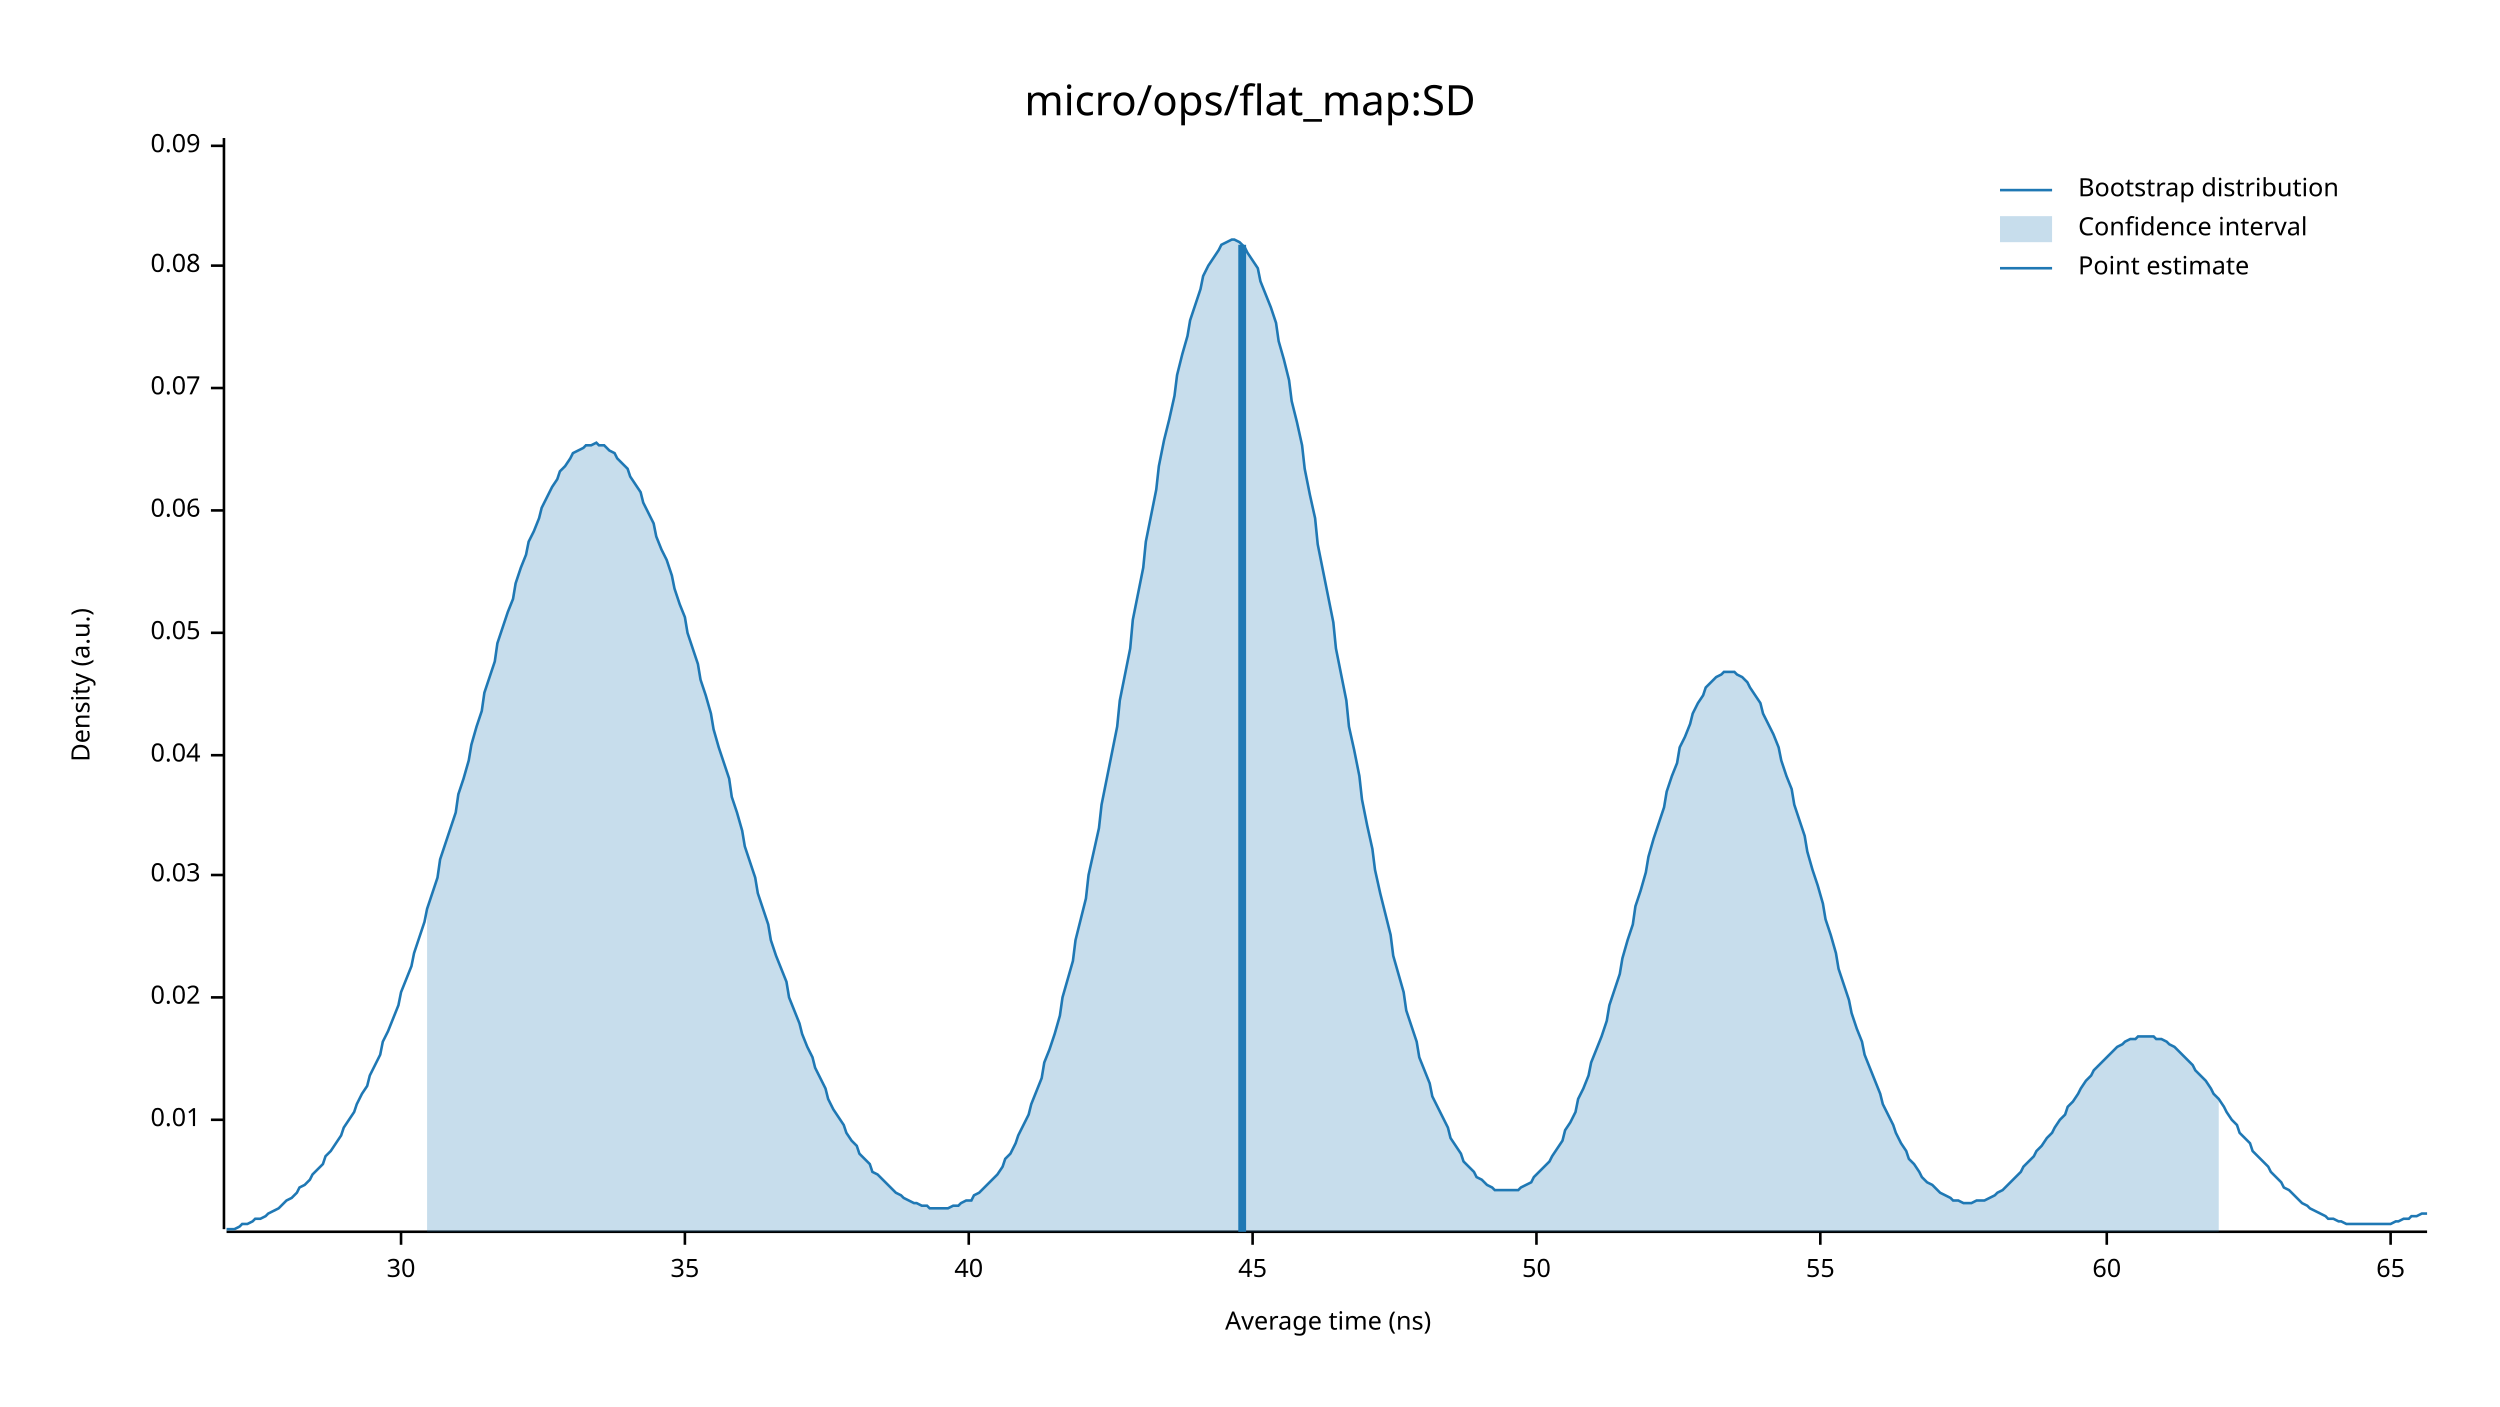
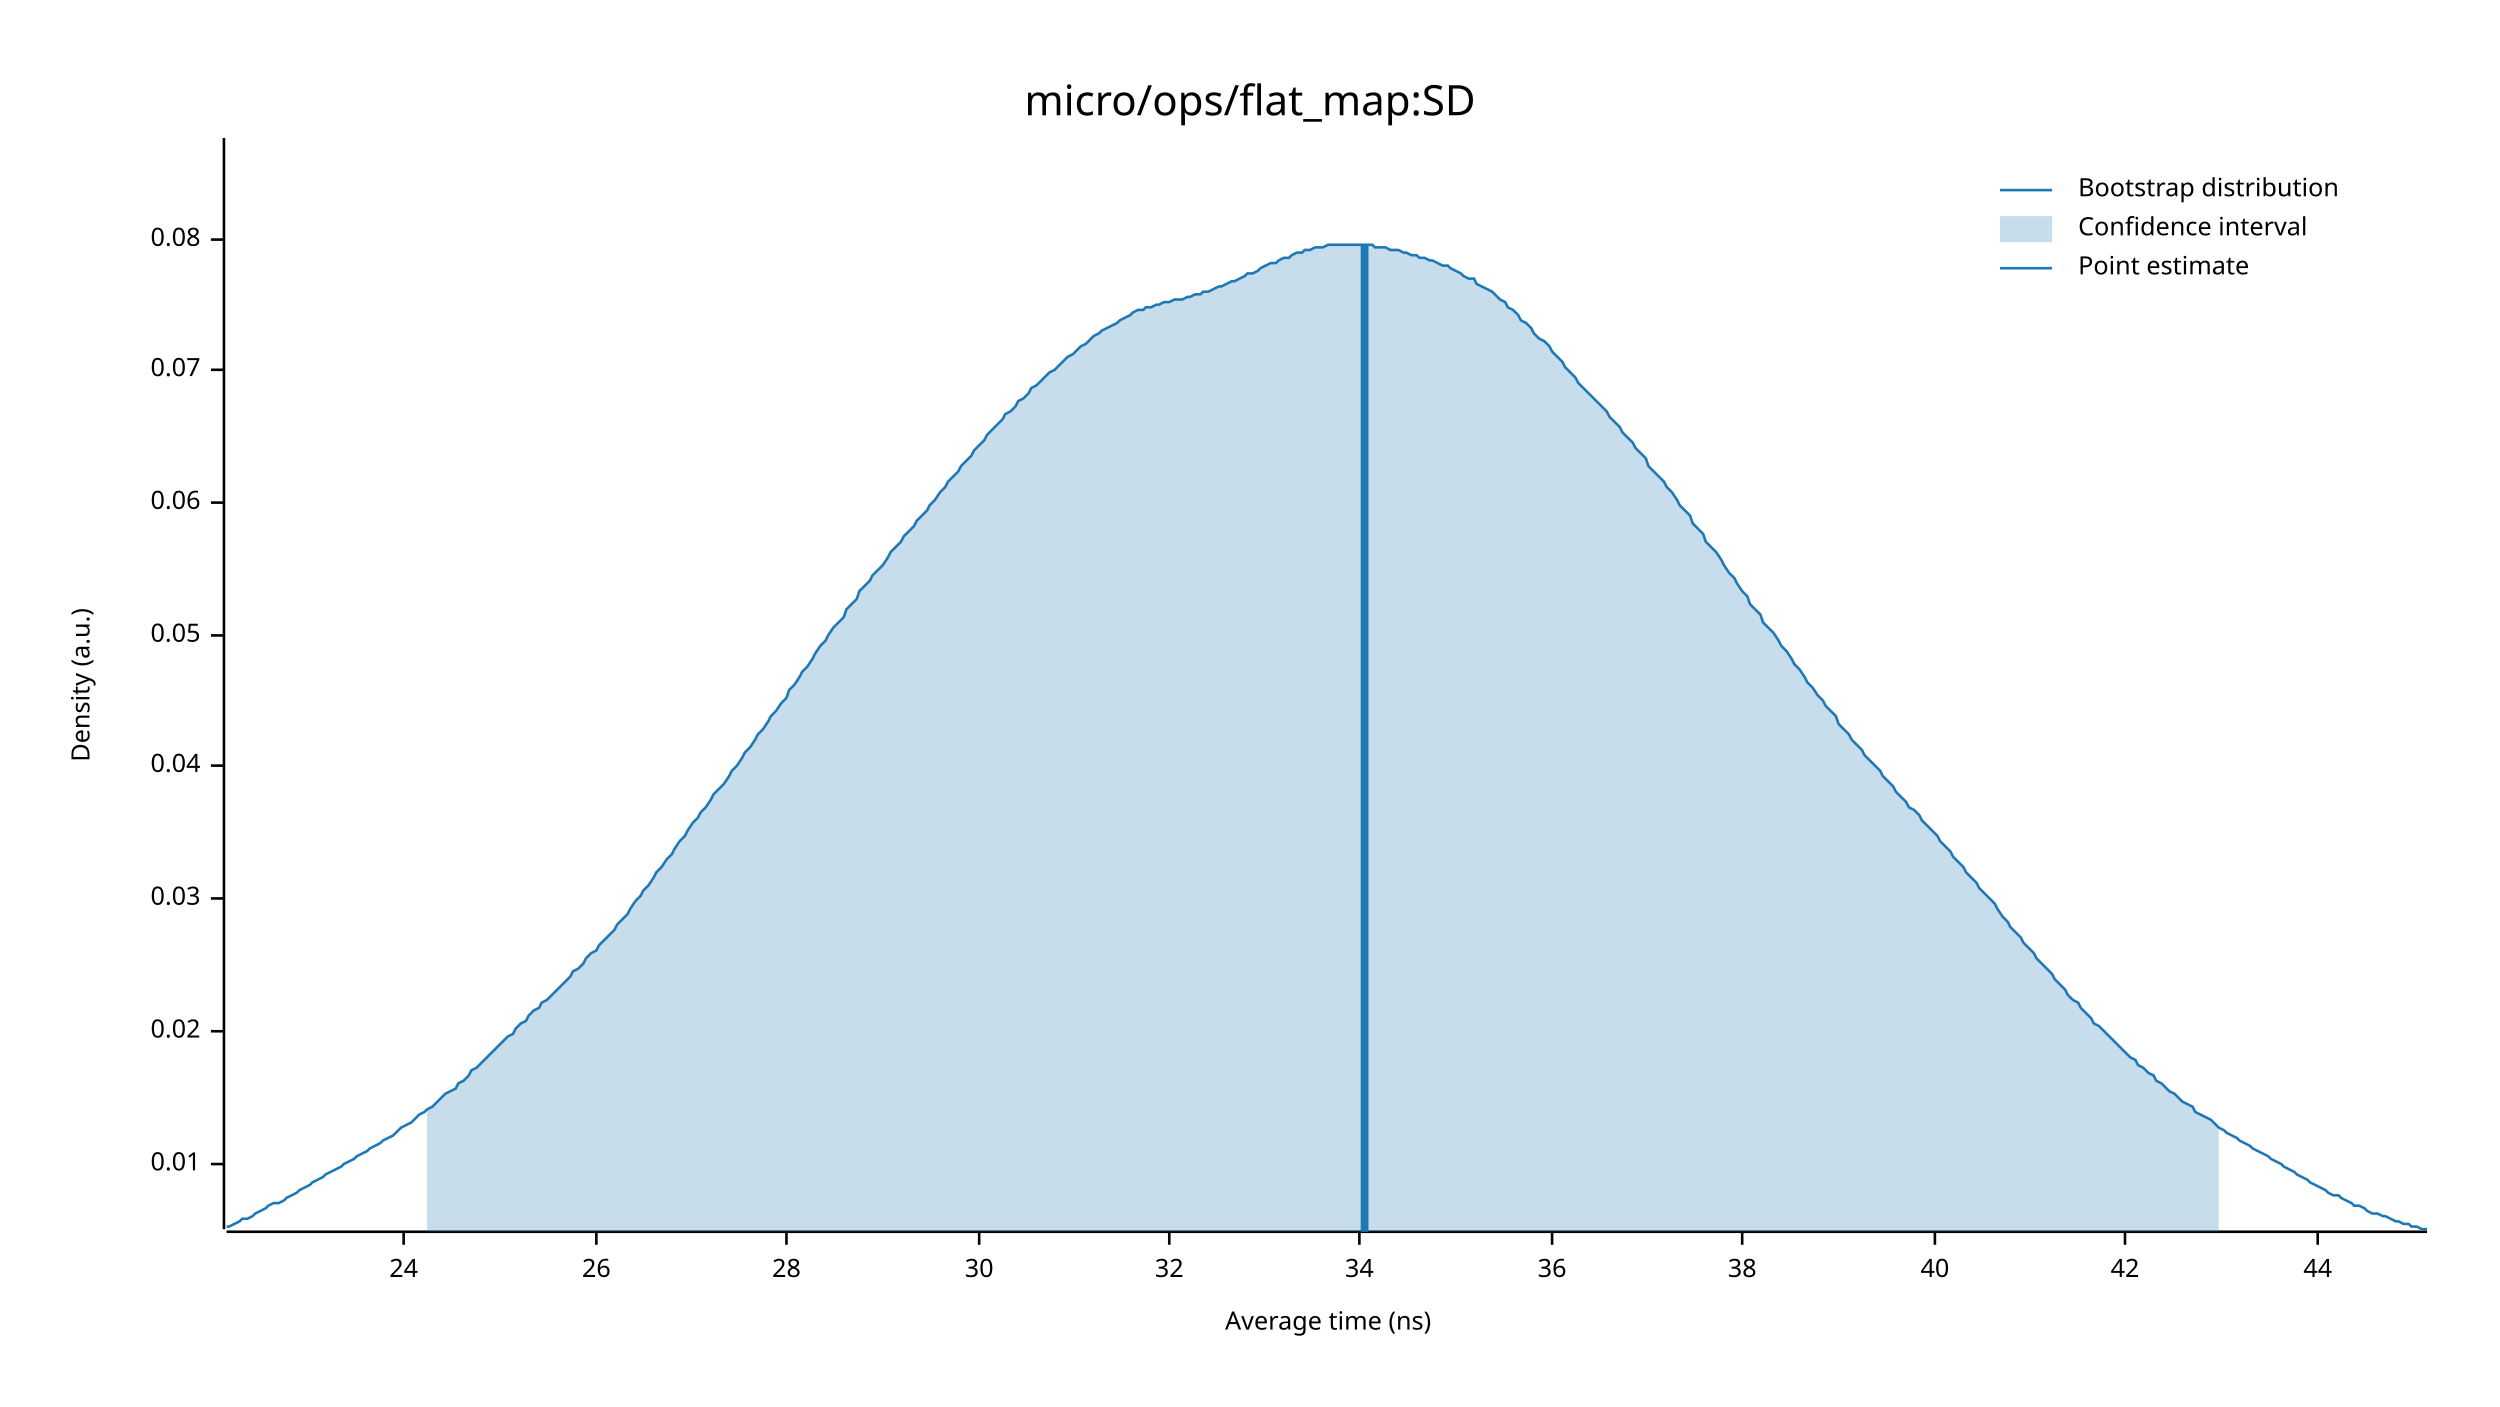
<svg xmlns="http://www.w3.org/2000/svg" width="960" height="540" viewBox="0 0 960 540">
  <text x="480" y="32" dy="0.76em" text-anchor="middle" font-family="sans-serif" font-size="16.129" opacity="1" fill="#000000">
micro/ops/flat_map:SD
</text>
  <text x="27" y="263" dy="0.76em" text-anchor="middle" font-family="sans-serif" font-size="9.677" opacity="1" fill="#000000" transform="rotate(270, 27, 263)">
Density (a.u.)
</text>
  <text x="510" y="513" dy="-0.5ex" text-anchor="middle" font-family="sans-serif" font-size="9.677" opacity="1" fill="#000000">
Average time (ns)
</text>
  <polyline fill="none" opacity="1" stroke="#000000" stroke-width="1" points="86,53 86,472 " />
-   <text x="77" y="430" dy="0.5ex" text-anchor="end" font-family="sans-serif" font-size="9.677" opacity="1" fill="#000000">
+   <text x="77" y="447" dy="0.5ex" text-anchor="end" font-family="sans-serif" font-size="9.677" opacity="1" fill="#000000">
0.01
</text>
-   <polyline fill="none" opacity="1" stroke="#000000" stroke-width="1" points="81,430 86,430 " />
-   <text x="77" y="383" dy="0.5ex" text-anchor="end" font-family="sans-serif" font-size="9.677" opacity="1" fill="#000000">
+   <polyline fill="none" opacity="1" stroke="#000000" stroke-width="1" points="81,447 86,447 " />
+   <text x="77" y="396" dy="0.5ex" text-anchor="end" font-family="sans-serif" font-size="9.677" opacity="1" fill="#000000">
0.02
</text>
-   <polyline fill="none" opacity="1" stroke="#000000" stroke-width="1" points="81,383 86,383 " />
-   <text x="77" y="336" dy="0.5ex" text-anchor="end" font-family="sans-serif" font-size="9.677" opacity="1" fill="#000000">
+   <polyline fill="none" opacity="1" stroke="#000000" stroke-width="1" points="81,396 86,396 " />
+   <text x="77" y="345" dy="0.5ex" text-anchor="end" font-family="sans-serif" font-size="9.677" opacity="1" fill="#000000">
0.03
</text>
-   <polyline fill="none" opacity="1" stroke="#000000" stroke-width="1" points="81,336 86,336 " />
-   <text x="77" y="290" dy="0.5ex" text-anchor="end" font-family="sans-serif" font-size="9.677" opacity="1" fill="#000000">
+   <polyline fill="none" opacity="1" stroke="#000000" stroke-width="1" points="81,345 86,345 " />
+   <text x="77" y="294" dy="0.5ex" text-anchor="end" font-family="sans-serif" font-size="9.677" opacity="1" fill="#000000">
0.04
</text>
-   <polyline fill="none" opacity="1" stroke="#000000" stroke-width="1" points="81,290 86,290 " />
-   <text x="77" y="243" dy="0.5ex" text-anchor="end" font-family="sans-serif" font-size="9.677" opacity="1" fill="#000000">
+   <polyline fill="none" opacity="1" stroke="#000000" stroke-width="1" points="81,294 86,294 " />
+   <text x="77" y="244" dy="0.5ex" text-anchor="end" font-family="sans-serif" font-size="9.677" opacity="1" fill="#000000">
0.05
</text>
-   <polyline fill="none" opacity="1" stroke="#000000" stroke-width="1" points="81,243 86,243 " />
-   <text x="77" y="196" dy="0.5ex" text-anchor="end" font-family="sans-serif" font-size="9.677" opacity="1" fill="#000000">
+   <polyline fill="none" opacity="1" stroke="#000000" stroke-width="1" points="81,244 86,244 " />
+   <text x="77" y="193" dy="0.5ex" text-anchor="end" font-family="sans-serif" font-size="9.677" opacity="1" fill="#000000">
0.06
</text>
-   <polyline fill="none" opacity="1" stroke="#000000" stroke-width="1" points="81,196 86,196 " />
-   <text x="77" y="149" dy="0.5ex" text-anchor="end" font-family="sans-serif" font-size="9.677" opacity="1" fill="#000000">
+   <polyline fill="none" opacity="1" stroke="#000000" stroke-width="1" points="81,193 86,193 " />
+   <text x="77" y="142" dy="0.5ex" text-anchor="end" font-family="sans-serif" font-size="9.677" opacity="1" fill="#000000">
0.07
</text>
-   <polyline fill="none" opacity="1" stroke="#000000" stroke-width="1" points="81,149 86,149 " />
-   <text x="77" y="102" dy="0.5ex" text-anchor="end" font-family="sans-serif" font-size="9.677" opacity="1" fill="#000000">
+   <polyline fill="none" opacity="1" stroke="#000000" stroke-width="1" points="81,142 86,142 " />
+   <text x="77" y="92" dy="0.5ex" text-anchor="end" font-family="sans-serif" font-size="9.677" opacity="1" fill="#000000">
0.08
</text>
-   <polyline fill="none" opacity="1" stroke="#000000" stroke-width="1" points="81,102 86,102 " />
-   <text x="77" y="56" dy="0.5ex" text-anchor="end" font-family="sans-serif" font-size="9.677" opacity="1" fill="#000000">
- 0.09
+   <polyline fill="none" opacity="1" stroke="#000000" stroke-width="1" points="81,92 86,92 " />
+   <polyline fill="none" opacity="1" stroke="#000000" stroke-width="1" points="87,473 932,473 " />
+   <text x="155" y="483" dy="0.76em" text-anchor="middle" font-family="sans-serif" font-size="9.677" opacity="1" fill="#000000">
+ 24
</text>
-   <polyline fill="none" opacity="1" stroke="#000000" stroke-width="1" points="81,56 86,56 " />
-   <polyline fill="none" opacity="1" stroke="#000000" stroke-width="1" points="87,473 932,473 " />
-   <text x="154" y="483" dy="0.76em" text-anchor="middle" font-family="sans-serif" font-size="9.677" opacity="1" fill="#000000">
+   <polyline fill="none" opacity="1" stroke="#000000" stroke-width="1" points="155,473 155,478 " />
+   <text x="229" y="483" dy="0.76em" text-anchor="middle" font-family="sans-serif" font-size="9.677" opacity="1" fill="#000000">
+ 26
+ </text>
+   <polyline fill="none" opacity="1" stroke="#000000" stroke-width="1" points="229,473 229,478 " />
+   <text x="302" y="483" dy="0.76em" text-anchor="middle" font-family="sans-serif" font-size="9.677" opacity="1" fill="#000000">
+ 28
+ </text>
+   <polyline fill="none" opacity="1" stroke="#000000" stroke-width="1" points="302,473 302,478 " />
+   <text x="376" y="483" dy="0.76em" text-anchor="middle" font-family="sans-serif" font-size="9.677" opacity="1" fill="#000000">
30
</text>
-   <polyline fill="none" opacity="1" stroke="#000000" stroke-width="1" points="154,473 154,478 " />
-   <text x="263" y="483" dy="0.76em" text-anchor="middle" font-family="sans-serif" font-size="9.677" opacity="1" fill="#000000">
- 35
+   <polyline fill="none" opacity="1" stroke="#000000" stroke-width="1" points="376,473 376,478 " />
+   <text x="449" y="483" dy="0.76em" text-anchor="middle" font-family="sans-serif" font-size="9.677" opacity="1" fill="#000000">
+ 32
</text>
-   <polyline fill="none" opacity="1" stroke="#000000" stroke-width="1" points="263,473 263,478 " />
-   <text x="372" y="483" dy="0.76em" text-anchor="middle" font-family="sans-serif" font-size="9.677" opacity="1" fill="#000000">
+   <polyline fill="none" opacity="1" stroke="#000000" stroke-width="1" points="449,473 449,478 " />
+   <text x="522" y="483" dy="0.76em" text-anchor="middle" font-family="sans-serif" font-size="9.677" opacity="1" fill="#000000">
+ 34
+ </text>
+   <polyline fill="none" opacity="1" stroke="#000000" stroke-width="1" points="522,473 522,478 " />
+   <text x="596" y="483" dy="0.76em" text-anchor="middle" font-family="sans-serif" font-size="9.677" opacity="1" fill="#000000">
+ 36
+ </text>
+   <polyline fill="none" opacity="1" stroke="#000000" stroke-width="1" points="596,473 596,478 " />
+   <text x="669" y="483" dy="0.76em" text-anchor="middle" font-family="sans-serif" font-size="9.677" opacity="1" fill="#000000">
+ 38
+ </text>
+   <polyline fill="none" opacity="1" stroke="#000000" stroke-width="1" points="669,473 669,478 " />
+   <text x="743" y="483" dy="0.76em" text-anchor="middle" font-family="sans-serif" font-size="9.677" opacity="1" fill="#000000">
40
</text>
-   <polyline fill="none" opacity="1" stroke="#000000" stroke-width="1" points="372,473 372,478 " />
-   <text x="481" y="483" dy="0.76em" text-anchor="middle" font-family="sans-serif" font-size="9.677" opacity="1" fill="#000000">
- 45
+   <polyline fill="none" opacity="1" stroke="#000000" stroke-width="1" points="743,473 743,478 " />
+   <text x="816" y="483" dy="0.76em" text-anchor="middle" font-family="sans-serif" font-size="9.677" opacity="1" fill="#000000">
+ 42
</text>
-   <polyline fill="none" opacity="1" stroke="#000000" stroke-width="1" points="481,473 481,478 " />
-   <text x="590" y="483" dy="0.76em" text-anchor="middle" font-family="sans-serif" font-size="9.677" opacity="1" fill="#000000">
- 50
+   <polyline fill="none" opacity="1" stroke="#000000" stroke-width="1" points="816,473 816,478 " />
+   <text x="890" y="483" dy="0.76em" text-anchor="middle" font-family="sans-serif" font-size="9.677" opacity="1" fill="#000000">
+ 44
</text>
-   <polyline fill="none" opacity="1" stroke="#000000" stroke-width="1" points="590,473 590,478 " />
-   <text x="699" y="483" dy="0.76em" text-anchor="middle" font-family="sans-serif" font-size="9.677" opacity="1" fill="#000000">
- 55
- </text>
-   <polyline fill="none" opacity="1" stroke="#000000" stroke-width="1" points="699,473 699,478 " />
-   <text x="809" y="483" dy="0.76em" text-anchor="middle" font-family="sans-serif" font-size="9.677" opacity="1" fill="#000000">
- 60
- </text>
-   <polyline fill="none" opacity="1" stroke="#000000" stroke-width="1" points="809,473 809,478 " />
-   <text x="918" y="483" dy="0.76em" text-anchor="middle" font-family="sans-serif" font-size="9.677" opacity="1" fill="#000000">
- 65
- </text>
-   <polyline fill="none" opacity="1" stroke="#000000" stroke-width="1" points="918,473 918,478 " />
-   <polyline fill="none" opacity="1" stroke="#1F78B4" stroke-width="1" points="87,472 88,472 90,472 92,471 93,470 95,470 97,469 98,468 100,468 102,467 103,466 105,465 107,464 109,462 110,461 112,460 114,458 115,456 117,455 119,453 120,451 122,449 124,447 125,444 127,442 129,439 131,436 132,433 134,430 136,427 137,424 139,420 141,417 142,413 144,409 146,405 147,400 149,396 151,391 153,386 154,381 156,376 158,371 159,366 161,360 163,354 164,349 166,343 168,337 169,330 171,324 173,318 175,312 176,305 178,299 180,292 181,286 183,279 185,273 186,266 188,260 190,254 191,247 193,241 195,235 197,230 198,224 200,218 202,213 203,208 205,204 207,199 208,195 210,191 212,187 214,184 215,181 217,179 219,176 220,174 222,173 224,172 225,171 227,171 229,170 230,171 232,171 234,173 236,174 237,176 239,178 241,180 242,183 244,186 246,189 247,193 249,197 251,201 252,206 254,211 256,215 258,221 259,226 261,232 263,237 264,243 266,249 268,255 269,261 271,267 273,274 274,280 276,287 278,293 280,299 281,306 283,312 285,319 286,325 288,331 290,337 291,343 293,349 295,355 296,361 298,367 300,372 302,377 303,383 305,388 307,393 308,397 310,402 312,406 313,410 315,414 317,418 318,422 320,426 322,429 324,432 325,435 327,438 329,440 330,443 332,445 334,447 335,450 337,451 339,453 341,455 342,456 344,458 346,459 347,460 349,461 351,462 352,462 354,463 356,463 357,464 359,464 361,464 363,464 364,464 366,463 368,463 369,462 371,461 373,461 374,459 376,458 378,456 379,455 381,453 383,451 385,448 386,445 388,443 390,439 391,436 393,432 395,428 396,424 398,419 400,414 401,408 403,403 405,397 407,390 408,383 410,376 412,369 413,361 415,353 417,345 418,336 420,327 422,318 423,309 425,299 427,289 429,279 430,269 432,259 434,249 435,238 437,228 439,218 440,208 442,198 444,188 445,179 447,169 449,161 451,152 452,144 454,136 456,129 457,123 459,117 461,111 462,106 464,102 466,99 468,96 469,94 471,93 473,92 474,92 476,93 478,95 479,97 481,100 483,103 484,108 486,113 488,118 490,124 491,131 493,138 495,146 496,154 498,162 500,171 501,180 503,190 505,199 506,209 508,219 510,229 512,239 513,249 515,259 517,269 518,279 520,288 522,298 523,307 525,317 527,326 528,334 530,343 532,351 534,359 535,367 537,374 539,381 540,388 542,394 544,400 545,406 547,411 549,416 550,421 552,425 554,429 556,433 557,437 559,440 561,443 562,446 564,448 566,450 567,452 569,453 571,455 573,456 574,457 576,457 578,457 579,457 581,457 583,457 584,456 586,455 588,454 589,452 591,450 593,448 595,446 596,444 598,441 600,438 601,434 603,431 605,427 606,422 608,418 610,413 611,408 613,403 615,398 617,392 618,386 620,380 622,374 623,368 625,361 627,355 628,348 630,342 632,335 633,329 635,322 637,316 639,310 640,304 642,298 644,293 645,287 647,283 649,278 650,274 652,270 654,267 655,264 657,262 659,260 661,259 662,258 664,258 666,258 667,259 669,260 671,262 672,264 674,267 676,270 677,274 679,278 681,282 683,287 684,292 686,298 688,303 689,309 691,315 693,321 694,327 696,334 698,340 700,347 701,353 703,359 705,366 706,372 708,378 710,384 711,389 713,395 715,400 716,405 718,410 720,415 722,420 723,424 725,428 727,432 728,435 730,439 732,442 733,445 735,447 737,450 738,452 740,454 742,455 744,457 745,458 747,459 749,460 750,461 752,461 754,462 755,462 757,462 759,461 760,461 762,461 764,460 766,459 767,458 769,457 771,455 772,454 774,452 776,450 777,448 779,446 781,444 782,442 784,440 786,437 788,435 789,433 791,430 793,428 794,425 796,423 798,420 799,418 801,415 803,413 804,411 806,409 808,407 810,405 811,404 813,402 815,401 816,400 818,399 820,399 821,398 823,398 825,398 827,398 828,399 830,399 832,400 833,401 835,402 837,404 838,405 840,407 842,409 843,411 845,413 847,415 849,418 850,420 852,422 854,425 855,427 857,430 859,432 860,435 862,437 864,439 865,442 867,444 869,446 871,448 872,450 874,452 876,454 877,456 879,457 881,459 882,460 884,462 886,463 887,464 889,465 891,466 893,467 894,468 896,468 898,469 899,469 901,470 903,470 904,470 906,470 908,470 909,470 911,470 913,470 915,470 916,470 918,470 920,469 921,469 923,468 925,468 926,467 928,467 930,466 932,466 " />
-   <polygon opacity="0.25" fill="#1F78B4" points="164,349 166,343 168,337 169,330 171,324 173,318 175,312 176,305 178,299 180,292 181,286 183,279 185,273 186,266 188,260 190,254 191,247 193,241 195,235 197,230 198,224 200,218 202,213 203,208 205,204 207,199 208,195 210,191 212,187 214,184 215,181 217,179 219,176 220,174 222,173 224,172 225,171 227,171 229,170 230,171 232,171 234,173 236,174 237,176 239,178 241,180 242,183 244,186 246,189 247,193 249,197 251,201 252,206 254,211 256,215 258,221 259,226 261,232 263,237 264,243 266,249 268,255 269,261 271,267 273,274 274,280 276,287 278,293 280,299 281,306 283,312 285,319 286,325 288,331 290,337 291,343 293,349 295,355 296,361 298,367 300,372 302,377 303,383 305,388 307,393 308,397 310,402 312,406 313,410 315,414 317,418 318,422 320,426 322,429 324,432 325,435 327,438 329,440 330,443 332,445 334,447 335,450 337,451 339,453 341,455 342,456 344,458 346,459 347,460 349,461 351,462 352,462 354,463 356,463 357,464 359,464 361,464 363,464 364,464 366,463 368,463 369,462 371,461 373,461 374,459 376,458 378,456 379,455 381,453 383,451 385,448 386,445 388,443 390,439 391,436 393,432 395,428 396,424 398,419 400,414 401,408 403,403 405,397 407,390 408,383 410,376 412,369 413,361 415,353 417,345 418,336 420,327 422,318 423,309 425,299 427,289 429,279 430,269 432,259 434,249 435,238 437,228 439,218 440,208 442,198 444,188 445,179 447,169 449,161 451,152 452,144 454,136 456,129 457,123 459,117 461,111 462,106 464,102 466,99 468,96 469,94 471,93 473,92 474,92 476,93 478,95 479,97 481,100 483,103 484,108 486,113 488,118 490,124 491,131 493,138 495,146 496,154 498,162 500,171 501,180 503,190 505,199 506,209 508,219 510,229 512,239 513,249 515,259 517,269 518,279 520,288 522,298 523,307 525,317 527,326 528,334 530,343 532,351 534,359 535,367 537,374 539,381 540,388 542,394 544,400 545,406 547,411 549,416 550,421 552,425 554,429 556,433 557,437 559,440 561,443 562,446 564,448 566,450 567,452 569,453 571,455 573,456 574,457 576,457 578,457 579,457 581,457 583,457 584,456 586,455 588,454 589,452 591,450 593,448 595,446 596,444 598,441 600,438 601,434 603,431 605,427 606,422 608,418 610,413 611,408 613,403 615,398 617,392 618,386 620,380 622,374 623,368 625,361 627,355 628,348 630,342 632,335 633,329 635,322 637,316 639,310 640,304 642,298 644,293 645,287 647,283 649,278 650,274 652,270 654,267 655,264 657,262 659,260 661,259 662,258 664,258 666,258 667,259 669,260 671,262 672,264 674,267 676,270 677,274 679,278 681,282 683,287 684,292 686,298 688,303 689,309 691,315 693,321 694,327 696,334 698,340 700,347 701,353 703,359 705,366 706,372 708,378 710,384 711,389 713,395 715,400 716,405 718,410 720,415 722,420 723,424 725,428 727,432 728,435 730,439 732,442 733,445 735,447 737,450 738,452 740,454 742,455 744,457 745,458 747,459 749,460 750,461 752,461 754,462 755,462 757,462 759,461 760,461 762,461 764,460 766,459 767,458 769,457 771,455 772,454 774,452 776,450 777,448 779,446 781,444 782,442 784,440 786,437 788,435 789,433 791,430 793,428 794,425 796,423 798,420 799,418 801,415 803,413 804,411 806,409 808,407 810,405 811,404 813,402 815,401 816,400 818,399 820,399 821,398 823,398 825,398 827,398 828,399 830,399 832,400 833,401 835,402 837,404 838,405 840,407 842,409 843,411 845,413 847,415 849,418 850,420 852,422 852,473 164,473 " />
-   <polyline fill="none" opacity="1" stroke="#1F78B4" stroke-width="3" points="477,473 477,94 " />
+   <polyline fill="none" opacity="1" stroke="#000000" stroke-width="1" points="890,473 890,478 " />
+   <polyline fill="none" opacity="1" stroke="#1F78B4" stroke-width="1" points="87,471 88,471 90,470 92,469 93,468 95,468 97,467 98,466 100,465 102,464 103,463 105,462 107,462 109,461 110,460 112,459 114,458 115,457 117,456 119,455 120,454 122,453 124,452 125,451 127,450 129,449 131,448 132,447 134,446 136,445 137,444 139,443 141,442 142,441 144,440 146,439 147,438 149,437 151,436 153,434 154,433 156,432 158,431 159,430 161,428 163,427 164,426 166,425 168,423 169,422 171,420 173,419 175,418 176,416 178,415 180,413 181,411 183,410 185,408 186,407 188,405 190,403 191,402 193,400 195,398 197,397 198,395 200,393 202,392 203,390 205,388 207,387 208,385 210,384 212,382 214,380 215,379 217,377 219,375 220,373 222,372 224,370 225,368 227,366 229,365 230,363 232,361 234,359 236,357 237,355 239,353 241,351 242,349 244,346 246,344 247,342 249,340 251,337 252,335 254,333 256,330 258,328 259,326 261,323 263,321 264,319 266,316 268,314 269,312 271,310 273,307 274,305 276,303 278,301 280,298 281,296 283,294 285,291 286,289 288,287 290,284 291,282 293,280 295,277 296,275 298,273 300,270 302,268 303,265 305,263 307,260 308,258 310,256 312,253 313,251 315,248 317,246 318,244 320,241 322,239 324,237 325,234 327,232 329,230 330,227 332,225 334,223 335,221 337,219 339,217 341,214 342,212 344,210 346,208 347,206 349,204 351,202 352,200 354,198 356,196 357,194 359,192 361,189 363,187 364,185 366,183 368,181 369,179 371,177 373,175 374,173 376,171 378,169 379,167 381,165 383,163 385,161 386,159 388,158 390,156 391,154 393,153 395,151 396,149 398,148 400,146 401,145 403,143 405,142 407,140 408,139 410,137 412,136 413,135 415,133 417,132 418,131 420,129 422,128 423,127 425,126 427,125 429,124 430,123 432,122 434,121 435,120 437,119 439,119 440,118 442,118 444,117 445,117 447,116 449,116 451,115 452,115 454,115 456,114 457,114 459,113 461,113 462,112 464,112 466,111 468,110 469,110 471,109 473,108 474,108 476,107 478,106 479,105 481,105 483,104 484,103 486,102 488,101 490,101 491,100 493,99 495,99 496,98 498,97 500,97 501,96 503,96 505,95 506,95 508,95 510,94 512,94 513,94 515,94 517,94 518,94 520,94 522,94 523,94 525,94 527,94 528,95 530,95 532,95 534,96 535,96 537,96 539,97 540,97 542,98 544,98 545,99 547,99 549,100 550,100 552,101 554,102 556,102 557,103 559,104 561,105 562,106 564,107 566,107 567,109 569,110 571,111 573,112 574,113 576,115 578,116 579,118 581,119 583,121 584,123 586,124 588,126 589,128 591,130 593,131 595,133 596,135 598,137 600,139 601,141 603,143 605,145 606,147 608,149 610,151 611,152 613,154 615,156 617,158 618,160 620,162 622,164 623,166 625,168 627,170 628,172 630,174 632,176 633,179 635,181 637,183 639,185 640,187 642,189 644,192 645,194 647,196 649,198 650,201 652,203 654,205 655,208 657,210 659,212 661,215 662,217 664,220 666,222 667,224 669,227 671,229 672,232 674,234 676,236 677,239 679,241 681,243 683,246 684,248 686,250 688,253 689,255 691,257 693,260 694,262 696,264 698,267 700,269 701,271 703,273 705,275 706,278 708,280 710,282 711,284 713,286 715,288 716,290 718,292 720,294 722,296 723,298 725,300 727,302 728,304 730,306 732,308 733,310 735,311 737,313 738,315 740,317 742,319 744,321 745,323 747,325 749,327 750,329 752,331 754,333 755,335 757,337 759,339 760,341 762,343 764,345 766,347 767,349 769,352 771,354 772,356 774,358 776,360 777,362 779,364 781,366 782,368 784,370 786,372 788,374 789,376 791,378 793,380 794,382 796,384 798,385 799,387 801,389 803,391 804,393 806,394 808,396 810,398 811,399 813,401 815,403 816,404 818,406 820,407 821,409 823,410 825,412 827,413 828,415 830,416 832,418 833,419 835,420 837,422 838,423 840,424 842,425 843,427 845,428 847,429 849,430 850,431 852,433 854,434 855,435 857,436 859,437 860,438 862,439 864,440 865,441 867,442 869,443 871,444 872,445 874,446 876,447 877,448 879,449 881,450 882,451 884,452 886,453 887,454 889,455 891,456 893,457 894,458 896,459 898,459 899,460 901,461 903,462 904,463 906,463 908,464 909,465 911,466 913,466 915,467 916,467 918,468 920,469 921,469 923,470 925,470 926,471 928,471 930,472 932,472 " />
+   <polygon opacity="0.25" fill="#1F78B4" points="164,426 166,425 168,423 169,422 171,420 173,419 175,418 176,416 178,415 180,413 181,411 183,410 185,408 186,407 188,405 190,403 191,402 193,400 195,398 197,397 198,395 200,393 202,392 203,390 205,388 207,387 208,385 210,384 212,382 214,380 215,379 217,377 219,375 220,373 222,372 224,370 225,368 227,366 229,365 230,363 232,361 234,359 236,357 237,355 239,353 241,351 242,349 244,346 246,344 247,342 249,340 251,337 252,335 254,333 256,330 258,328 259,326 261,323 263,321 264,319 266,316 268,314 269,312 271,310 273,307 274,305 276,303 278,301 280,298 281,296 283,294 285,291 286,289 288,287 290,284 291,282 293,280 295,277 296,275 298,273 300,270 302,268 303,265 305,263 307,260 308,258 310,256 312,253 313,251 315,248 317,246 318,244 320,241 322,239 324,237 325,234 327,232 329,230 330,227 332,225 334,223 335,221 337,219 339,217 341,214 342,212 344,210 346,208 347,206 349,204 351,202 352,200 354,198 356,196 357,194 359,192 361,189 363,187 364,185 366,183 368,181 369,179 371,177 373,175 374,173 376,171 378,169 379,167 381,165 383,163 385,161 386,159 388,158 390,156 391,154 393,153 395,151 396,149 398,148 400,146 401,145 403,143 405,142 407,140 408,139 410,137 412,136 413,135 415,133 417,132 418,131 420,129 422,128 423,127 425,126 427,125 429,124 430,123 432,122 434,121 435,120 437,119 439,119 440,118 442,118 444,117 445,117 447,116 449,116 451,115 452,115 454,115 456,114 457,114 459,113 461,113 462,112 464,112 466,111 468,110 469,110 471,109 473,108 474,108 476,107 478,106 479,105 481,105 483,104 484,103 486,102 488,101 490,101 491,100 493,99 495,99 496,98 498,97 500,97 501,96 503,96 505,95 506,95 508,95 510,94 512,94 513,94 515,94 517,94 518,94 520,94 522,94 523,94 525,94 527,94 528,95 530,95 532,95 534,96 535,96 537,96 539,97 540,97 542,98 544,98 545,99 547,99 549,100 550,100 552,101 554,102 556,102 557,103 559,104 561,105 562,106 564,107 566,107 567,109 569,110 571,111 573,112 574,113 576,115 578,116 579,118 581,119 583,121 584,123 586,124 588,126 589,128 591,130 593,131 595,133 596,135 598,137 600,139 601,141 603,143 605,145 606,147 608,149 610,151 611,152 613,154 615,156 617,158 618,160 620,162 622,164 623,166 625,168 627,170 628,172 630,174 632,176 633,179 635,181 637,183 639,185 640,187 642,189 644,192 645,194 647,196 649,198 650,201 652,203 654,205 655,208 657,210 659,212 661,215 662,217 664,220 666,222 667,224 669,227 671,229 672,232 674,234 676,236 677,239 679,241 681,243 683,246 684,248 686,250 688,253 689,255 691,257 693,260 694,262 696,264 698,267 700,269 701,271 703,273 705,275 706,278 708,280 710,282 711,284 713,286 715,288 716,290 718,292 720,294 722,296 723,298 725,300 727,302 728,304 730,306 732,308 733,310 735,311 737,313 738,315 740,317 742,319 744,321 745,323 747,325 749,327 750,329 752,331 754,333 755,335 757,337 759,339 760,341 762,343 764,345 766,347 767,349 769,352 771,354 772,356 774,358 776,360 777,362 779,364 781,366 782,368 784,370 786,372 788,374 789,376 791,378 793,380 794,382 796,384 798,385 799,387 801,389 803,391 804,393 806,394 808,396 810,398 811,399 813,401 815,403 816,404 818,406 820,407 821,409 823,410 825,412 827,413 828,415 830,416 832,418 833,419 835,420 837,422 838,423 840,424 842,425 843,427 845,428 847,429 849,430 850,431 852,433 852,473 164,473 " />
+   <polyline fill="none" opacity="1" stroke="#1F78B4" stroke-width="3" points="524,473 524,94 " />
  <text x="798" y="68" dy="0.76em" text-anchor="start" font-family="sans-serif" font-size="9.677" opacity="1" fill="#000000">
Bootstrap distribution
</text>
  <text x="798" y="83" dy="0.76em" text-anchor="start" font-family="sans-serif" font-size="9.677" opacity="1" fill="#000000">
Confidence interval
</text>
  <text x="798" y="98" dy="0.76em" text-anchor="start" font-family="sans-serif" font-size="9.677" opacity="1" fill="#000000">
Point estimate
</text>
  <polyline fill="none" opacity="1" stroke="#1F78B4" stroke-width="1" points="768,73 788,73 " />
  <rect x="768" y="83" width="20" height="10" opacity="0.25" fill="#1F78B4" stroke="none" />
  <polyline fill="none" opacity="1" stroke="#1F78B4" stroke-width="1" points="768,103 788,103 " />
</svg>
